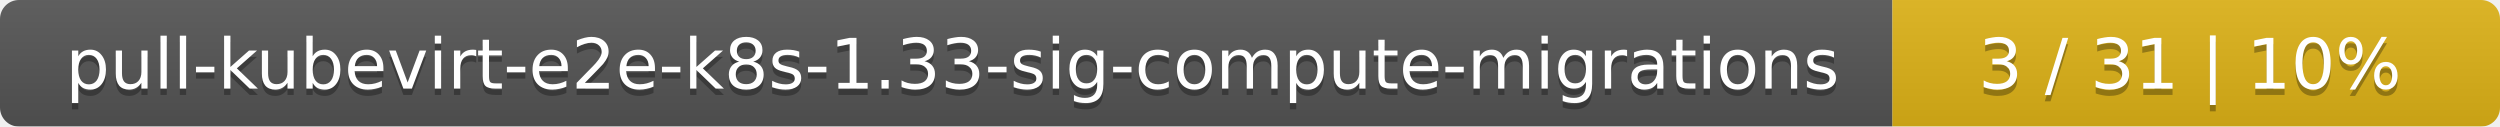
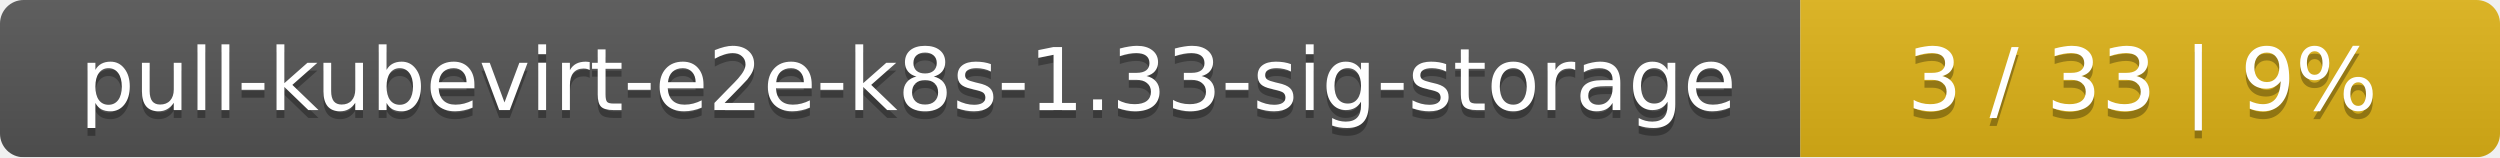
- <svg xmlns="http://www.w3.org/2000/svg" width="395" height="20">
+ <svg xmlns="http://www.w3.org/2000/svg" width="318" height="20">
  <linearGradient id="smooth" x2="0" y2="100%">
    <stop offset="0" stop-color="#bbb" stop-opacity=".1" />
    <stop offset="1" stop-opacity=".1" />
  </linearGradient>
  <mask id="round">
-     <rect width="395" height="20" rx="3" fill="#fff" />
+     <rect width="318" height="20" rx="3" fill="#fff" />
  </mask>
  <g mask="url(#round)">
-     <rect width="299" height="20" fill="#555" />
-     <rect x="299" width="96" height="20" fill="#dfb317" />
-     <rect width="395" height="20" fill="url(#smooth)" />
+     <rect width="229" height="20" fill="#555" />
+     <rect x="229" width="89" height="20" fill="#dfb317" />
+     <rect width="318" height="20" fill="url(#smooth)" />
  </g>
  <g fill="#fff" text-anchor="middle" font-family="DejaVu Sans,Verdana,Geneva,sans-serif" font-size="11">
-     <text x="150.5" y="15" fill="#010101" fill-opacity=".3">pull-kubevirt-e2e-k8s-1.33-sig-compute-migrations</text>
-     <text x="150.5" y="14">pull-kubevirt-e2e-k8s-1.33-sig-compute-migrations</text>
-     <text x="346" y="15" fill="#010101" fill-opacity=".3">3 / 31    |    10%</text>
-     <text x="346" y="14">3 / 31    |    10%</text>
+     <text x="115.5" y="15" fill="#010101" fill-opacity=".3">pull-kubevirt-e2e-k8s-1.33-sig-storage</text>
+     <text x="115.5" y="14">pull-kubevirt-e2e-k8s-1.33-sig-storage</text>
+     <text x="272.5" y="15" fill="#010101" fill-opacity=".3">3 / 33    |    9%</text>
+     <text x="272.5" y="14">3 / 33    |    9%</text>
  </g>
</svg>
